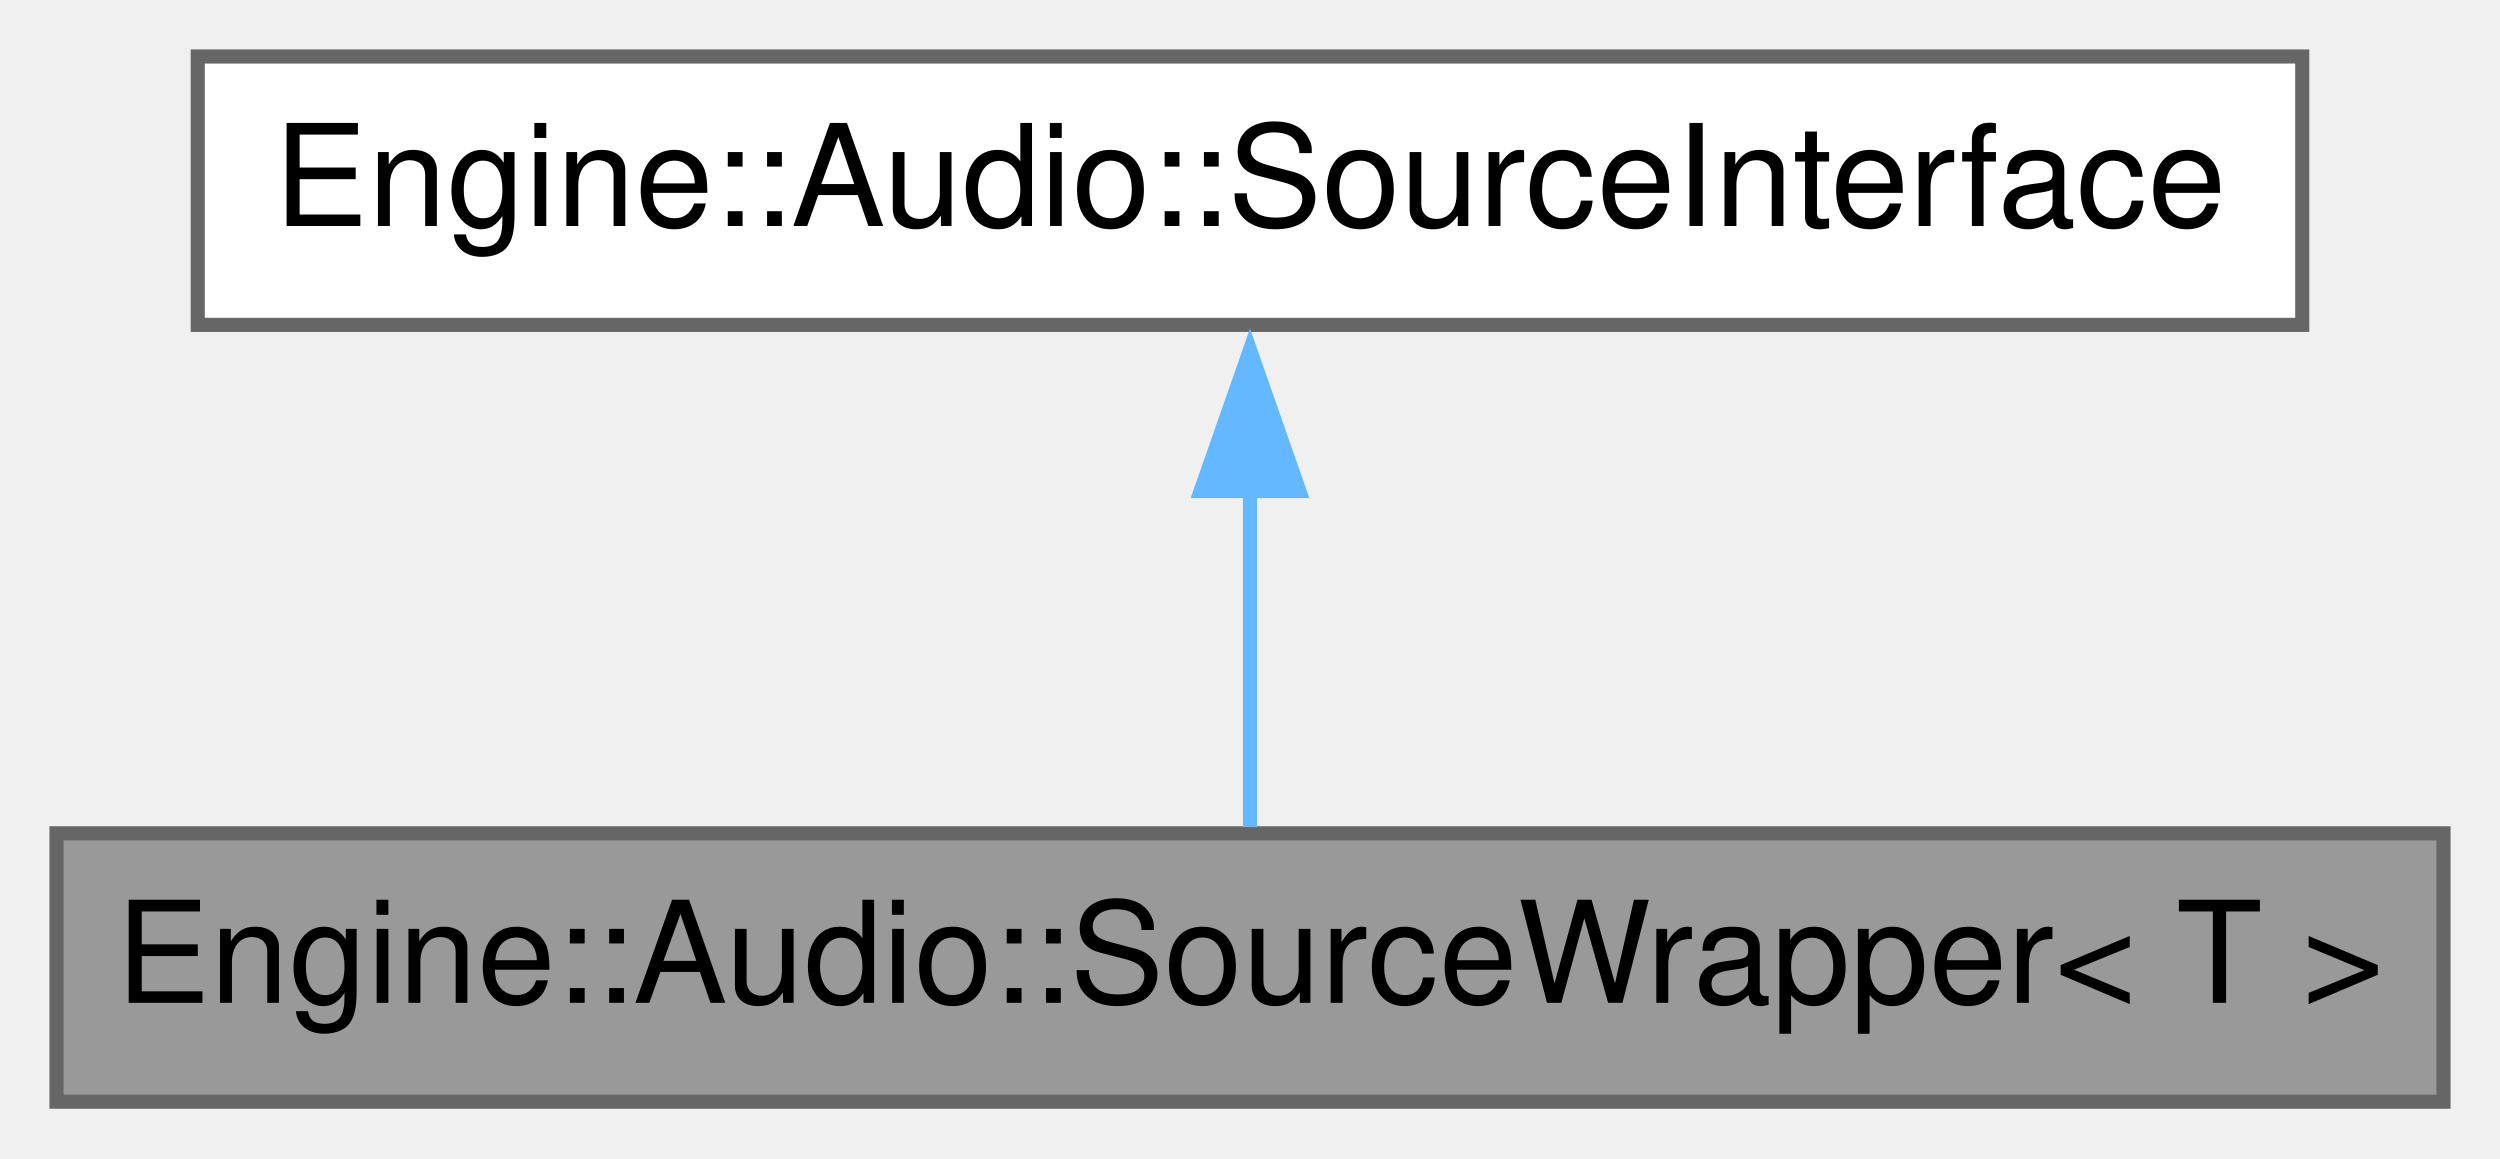
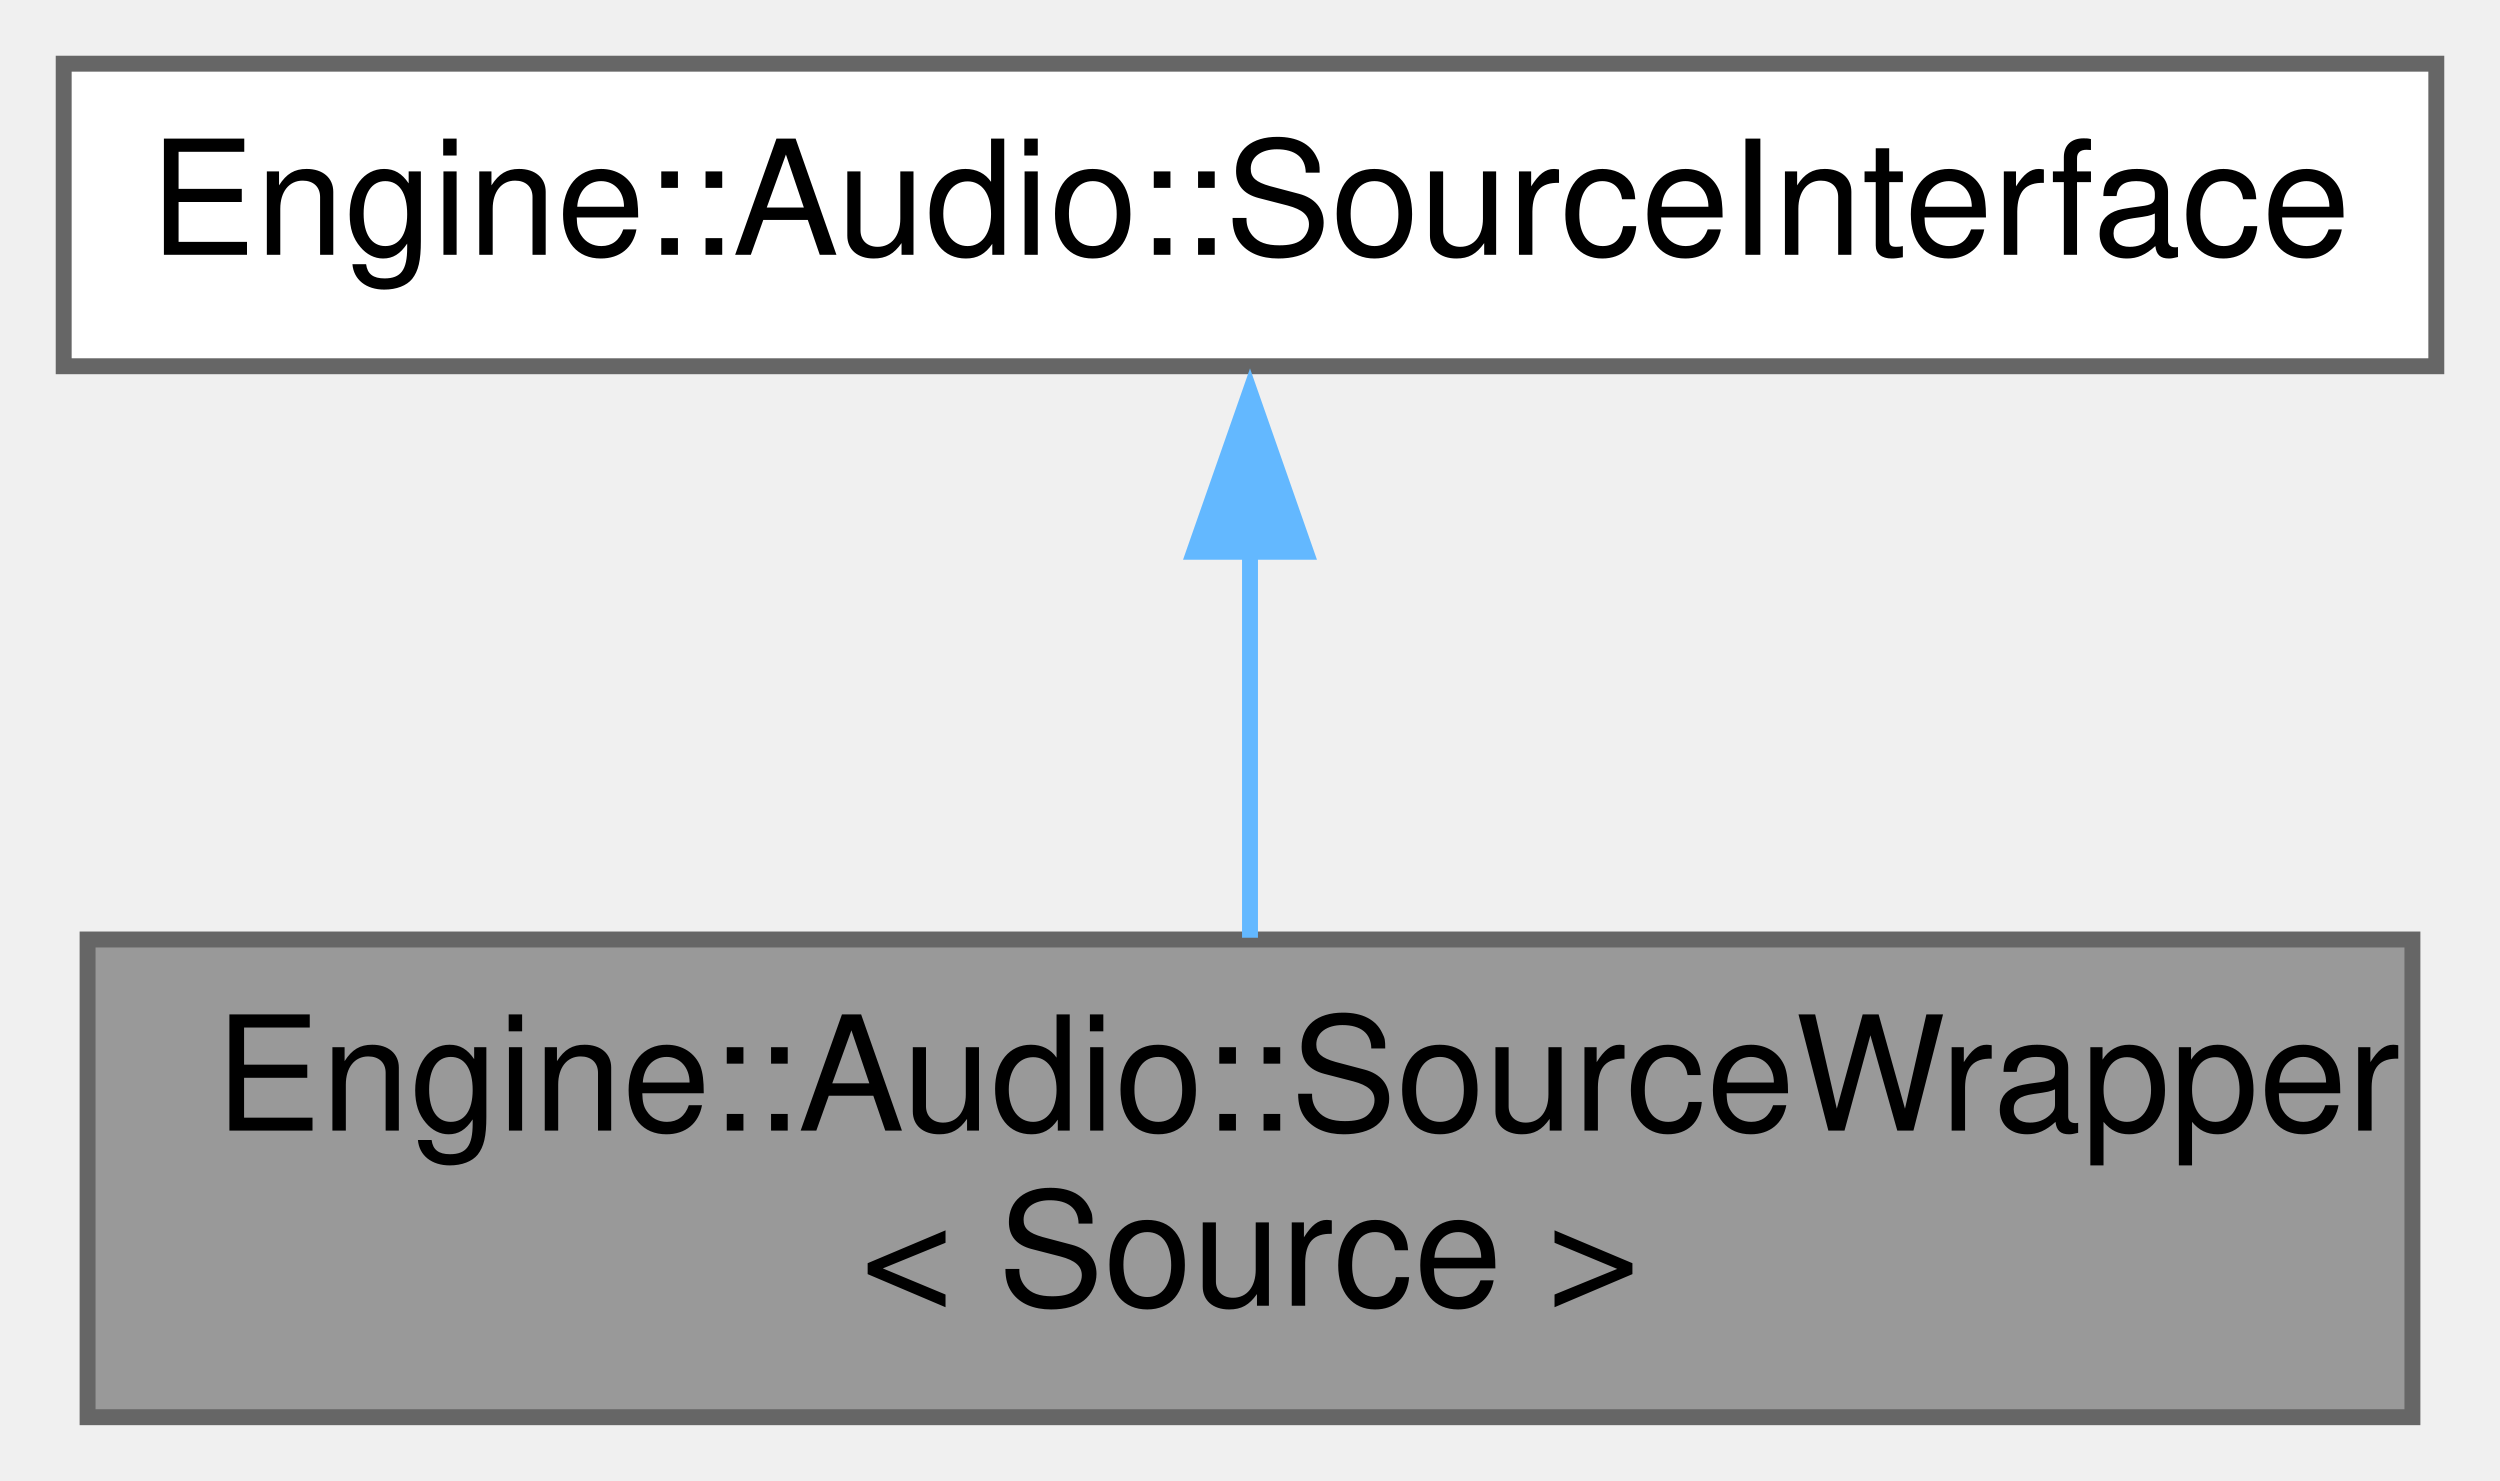
- <svg xmlns="http://www.w3.org/2000/svg" xmlns:xlink="http://www.w3.org/1999/xlink" width="177pt" height="82pt" viewBox="0.00 0.00 177.00 82.00">
-   <g id="graph0" class="graph" transform="scale(1 1) rotate(0) translate(4 78)">
+ <svg xmlns="http://www.w3.org/2000/svg" xmlns:xlink="http://www.w3.org/1999/xlink" width="157pt" height="93pt" viewBox="0.00 0.00 157.00 93.00">
+   <g id="graph0" class="graph" transform="scale(1 1) rotate(0) translate(4 89)">
    <g id="node1" class="node">
      <g id="a_node1">
        <a xlink:title=" ">
-           <polygon fill="#999999" stroke="#666666" points="169,-19 0,-19 0,0 169,0 169,-19" />
-           <text text-anchor="middle" x="84.5" y="-7" font-family="Helvetica,sans-Serif" font-size="10.00">Engine::Audio::SourceWrapper&lt; T &gt;</text>
+           <polygon fill="#999999" stroke="#666666" points="147.5,-30 1.5,-30 1.5,0 147.5,0 147.5,-30" />
+           <text text-anchor="start" x="9.5" y="-18" font-family="Helvetica,sans-Serif" font-size="10.00">Engine::Audio::SourceWrapper</text>
+           <text text-anchor="middle" x="74.5" y="-7" font-family="Helvetica,sans-Serif" font-size="10.00">&lt; Source &gt;</text>
        </a>
      </g>
    </g>
    <g id="node2" class="node">
      <g id="a_node2">
        <a xlink:href="struct_engine_1_1_audio_1_1_source_interface.html" target="_top" xlink:title=" ">
-           <polygon fill="white" stroke="#666666" points="159,-74 10,-74 10,-55 159,-55 159,-74" />
-           <text text-anchor="middle" x="84.5" y="-62" font-family="Helvetica,sans-Serif" font-size="10.00">Engine::Audio::SourceInterface</text>
+           <polygon fill="white" stroke="#666666" points="149,-85 0,-85 0,-66 149,-66 149,-85" />
+           <text text-anchor="middle" x="74.5" y="-73" font-family="Helvetica,sans-Serif" font-size="10.00">Engine::Audio::SourceInterface</text>
        </a>
      </g>
    </g>
    <g id="edge1" class="edge">
-       <path fill="none" stroke="#63b8ff" d="M84.5,-43.35C84.5,-35.1 84.5,-25.97 84.5,-19.44" />
-       <polygon fill="#63b8ff" stroke="#63b8ff" points="81,-43.23 84.5,-53.23 88,-43.23 81,-43.23" />
+       <path fill="none" stroke="#63b8ff" d="M74.5,-54.51C74.5,-46.49 74.5,-37.43 74.5,-30.11" />
+       <polygon fill="#63b8ff" stroke="#63b8ff" points="71,-54.35 74.5,-64.35 78,-54.35 71,-54.35" />
    </g>
  </g>
</svg>
